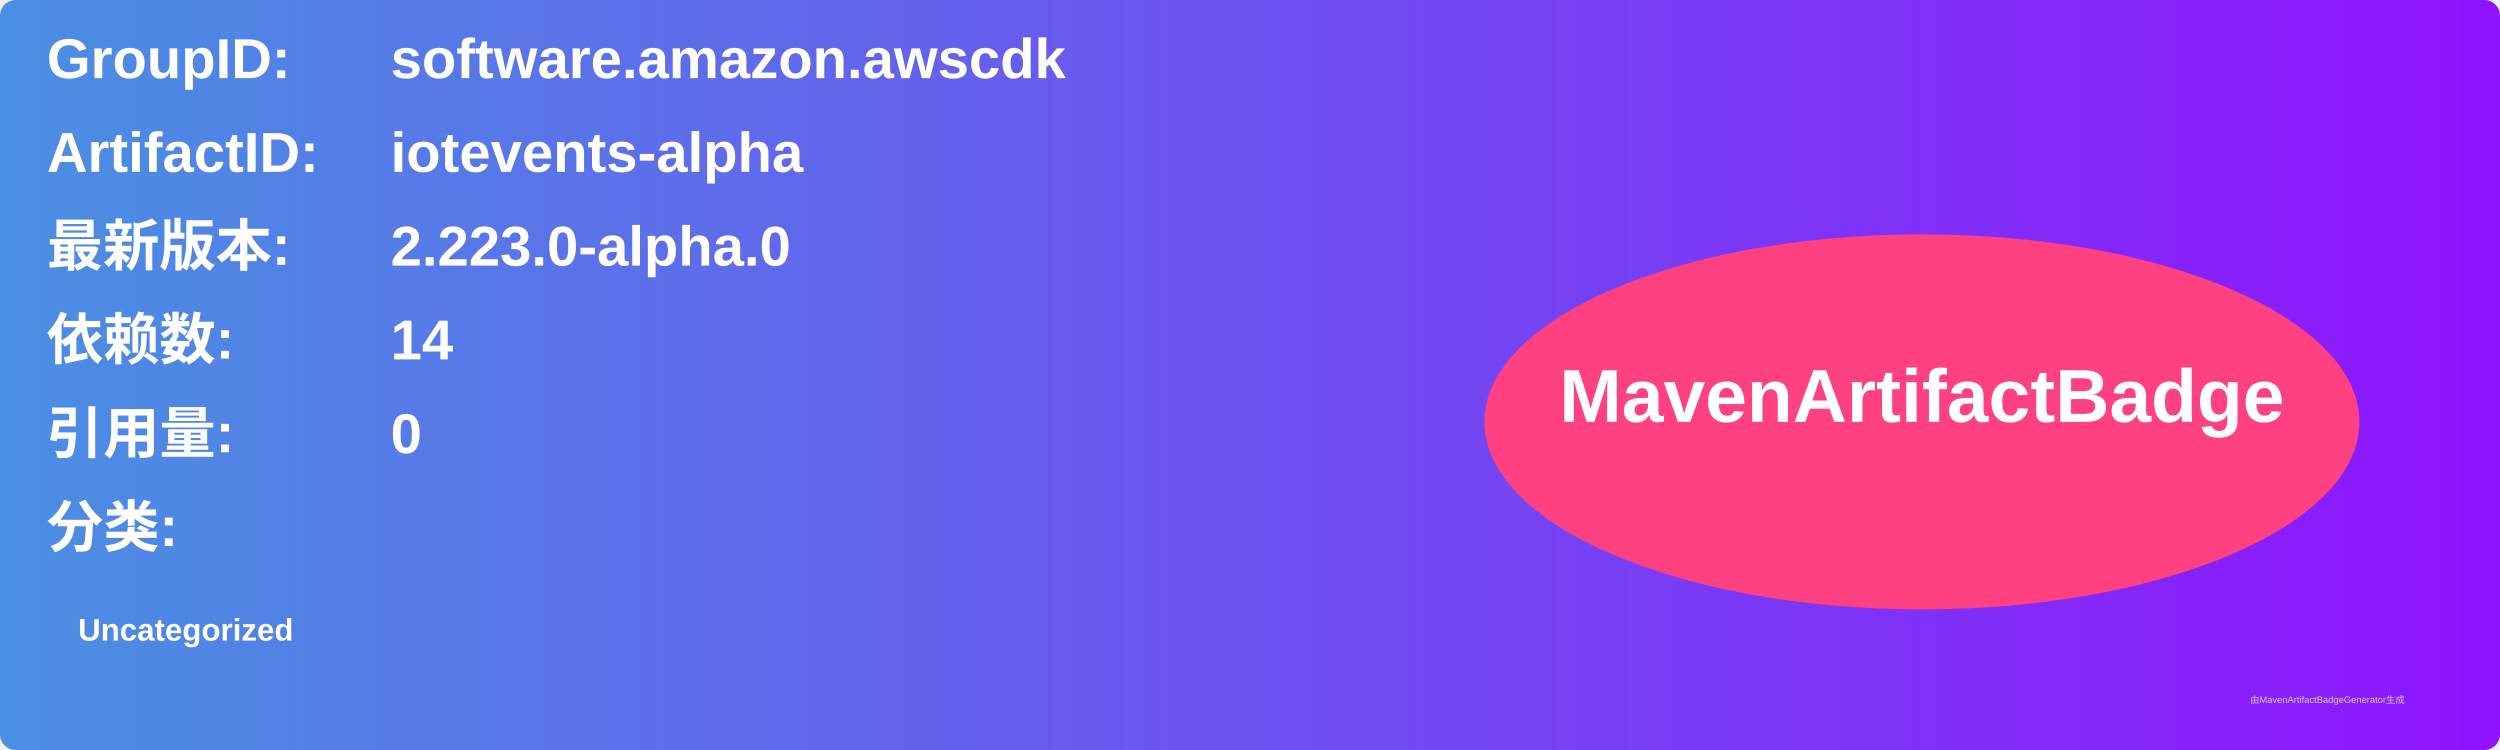
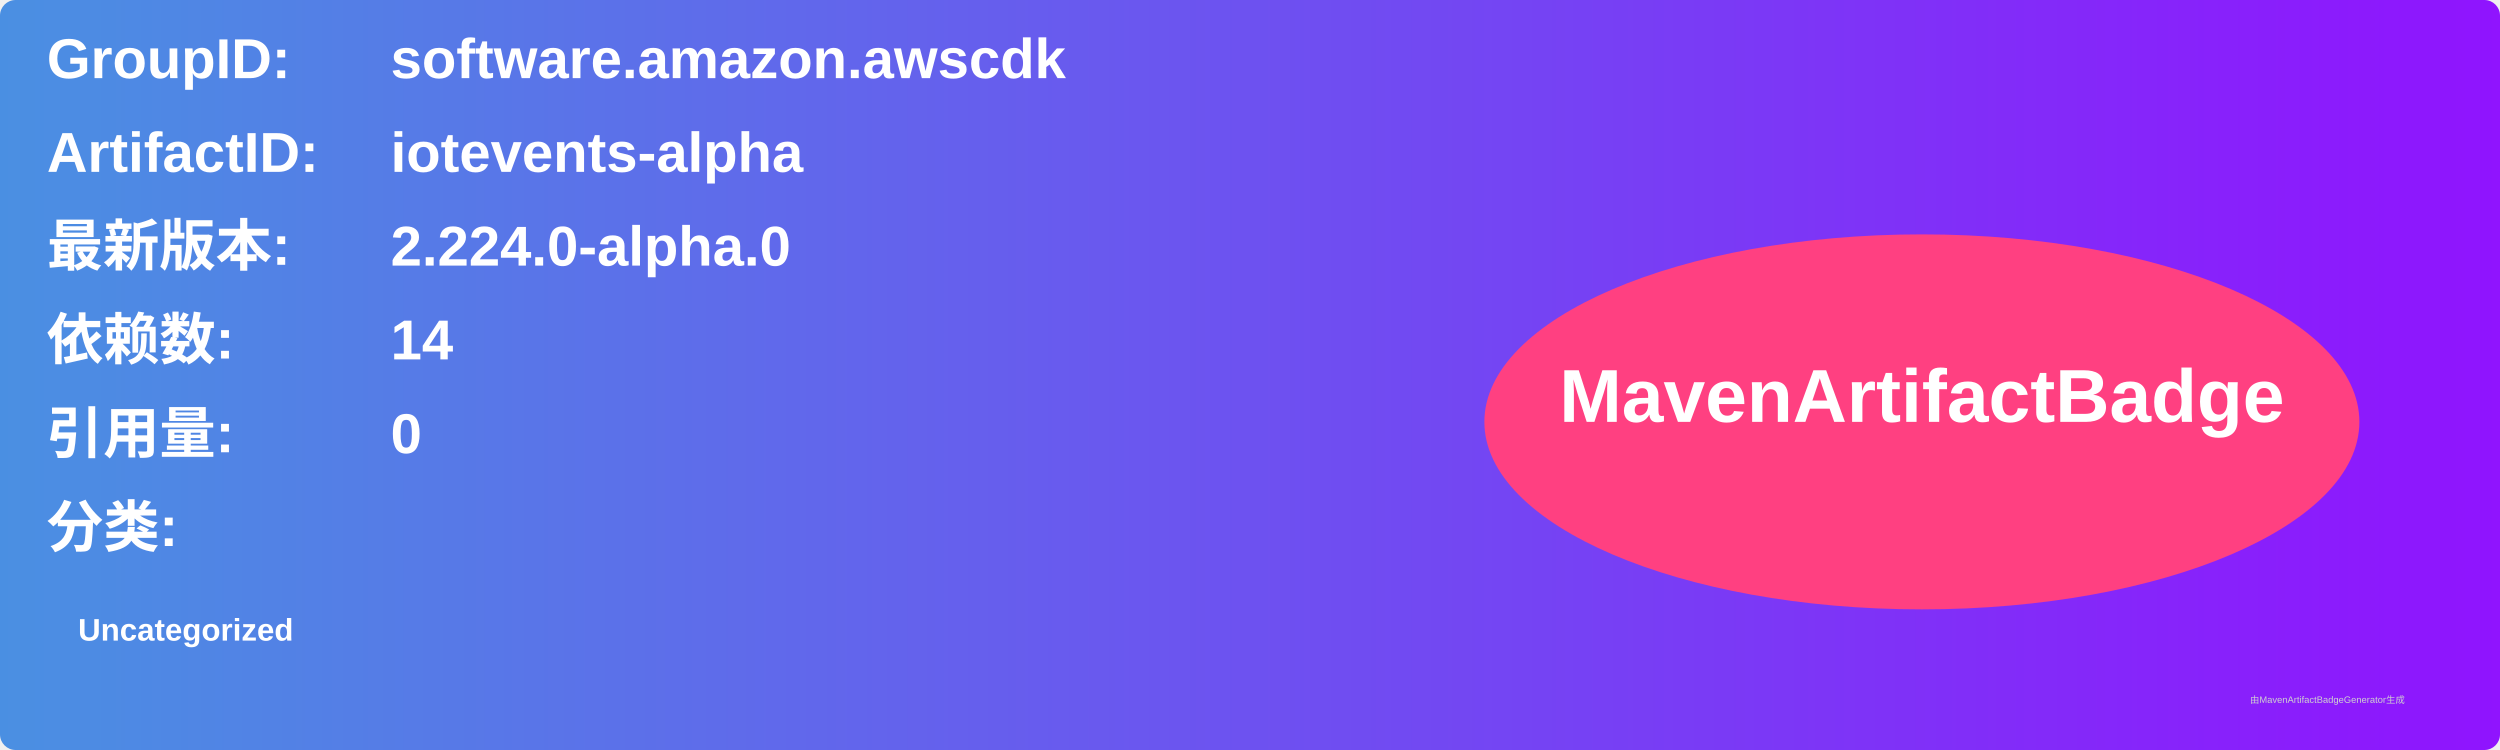
<svg xmlns="http://www.w3.org/2000/svg" width="800" height="240" viewBox="0 0 800 240">
  <linearGradient id="grad" x1="0%" y1="0%" x2="100%" y2="0%">
    <stop offset="0%" stop-color="#4a90e2" />
    <stop offset="100%" stop-color="#9013fe" />
  </linearGradient>
  <rect width="100%" height="100%" rx="5" ry="5" fill="url(#grad)" />
  <g transform="translate(15, 15)">
    <text x="0" y="10" font-family="Arial" font-size="18" fill="white" font-weight="bold" width="260">GroupID:</text>
    <text x="110" y="10" font-family="Arial" font-size="18" fill="white" font-weight="bold" width="460">software.amazon.awscdk</text>
    <text x="0" y="40" font-family="Arial" font-size="18" fill="white" font-weight="bold" width="260">ArtifactID:</text>
    <text x="110" y="40" font-family="Arial" font-size="18" fill="white" font-weight="bold" width="460">iotevents-alpha</text>
    <text x="0" y="70" font-family="Arial" font-size="18" fill="white" font-weight="bold">最新版本:</text>
    <text x="110" y="70" font-family="Arial" font-size="18" fill="white" font-weight="bold">
-       <tspan font-weight="bold">2.223.0-alpha.0</tspan>
+       <tspan font-weight="bold">2.224.0-alpha.0</tspan>
    </text>
    <text x="0" y="100" font-family="Arial" font-size="18" fill="white" font-weight="bold">依赖数: </text>
    <text x="110" y="100" font-family="Arial" font-size="18" fill="white">
      <tspan font-weight="bold">14</tspan>
    </text>
    <text x="0" y="130" font-family="Arial" font-size="18" fill="white" font-weight="bold">引用量: </text>
    <text x="110" y="130" font-family="Arial" font-size="18" fill="white">
      <tspan font-weight="bold">0</tspan>
    </text>
    <text x="0" y="160" font-family="Arial" font-size="18" fill="white" font-weight="bold">分类:</text>
    <text x="10" y="190" font-family="Arial" font-size="10" fill="white">
      <tspan font-weight="bold">Uncategorized</tspan>
    </text>
    <ellipse cx="600" cy="120" rx="140" ry="60" fill="#ff4081" />
    <text x="600" y="120" text-anchor="middle" font-family="Arial" font-size="24" fill="white" font-weight="bold">MavenArtifactBadge</text>
  </g>
  <text x="720" y="225" font-family="Arial" font-size="3" fill="#d0d0d0">由MavenArtifactBadgeGenerator生成</text>
</svg>
